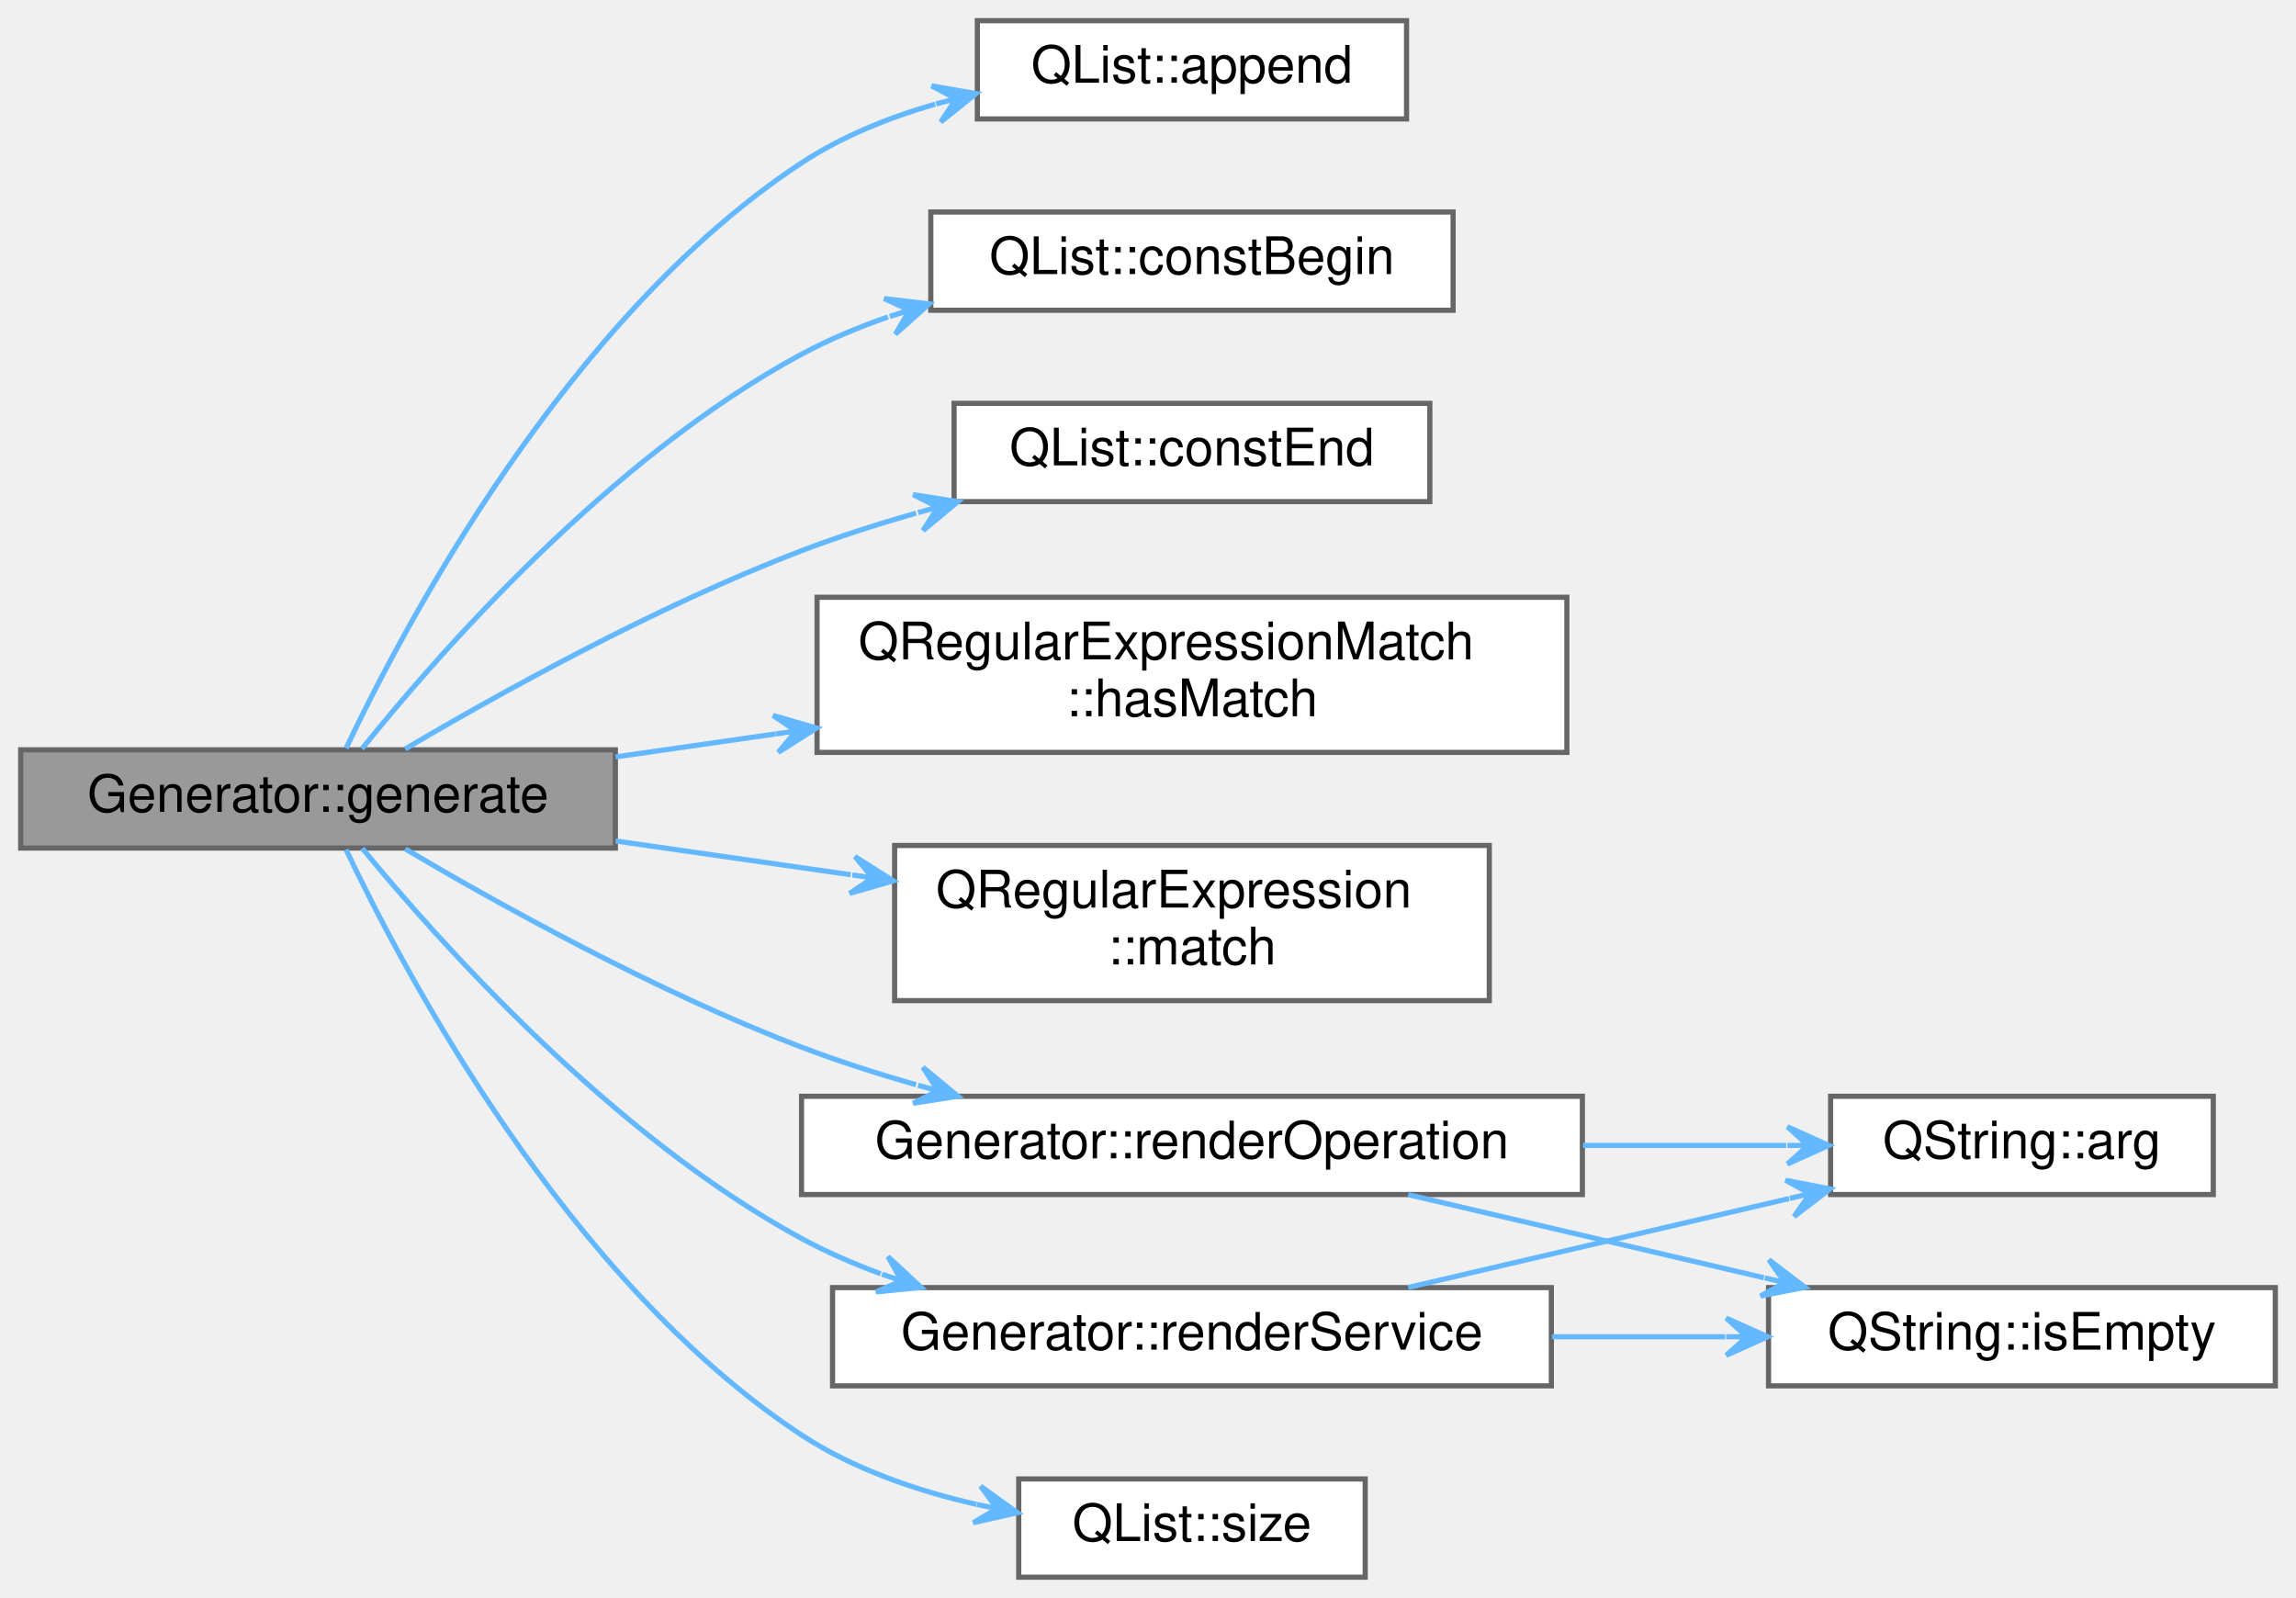
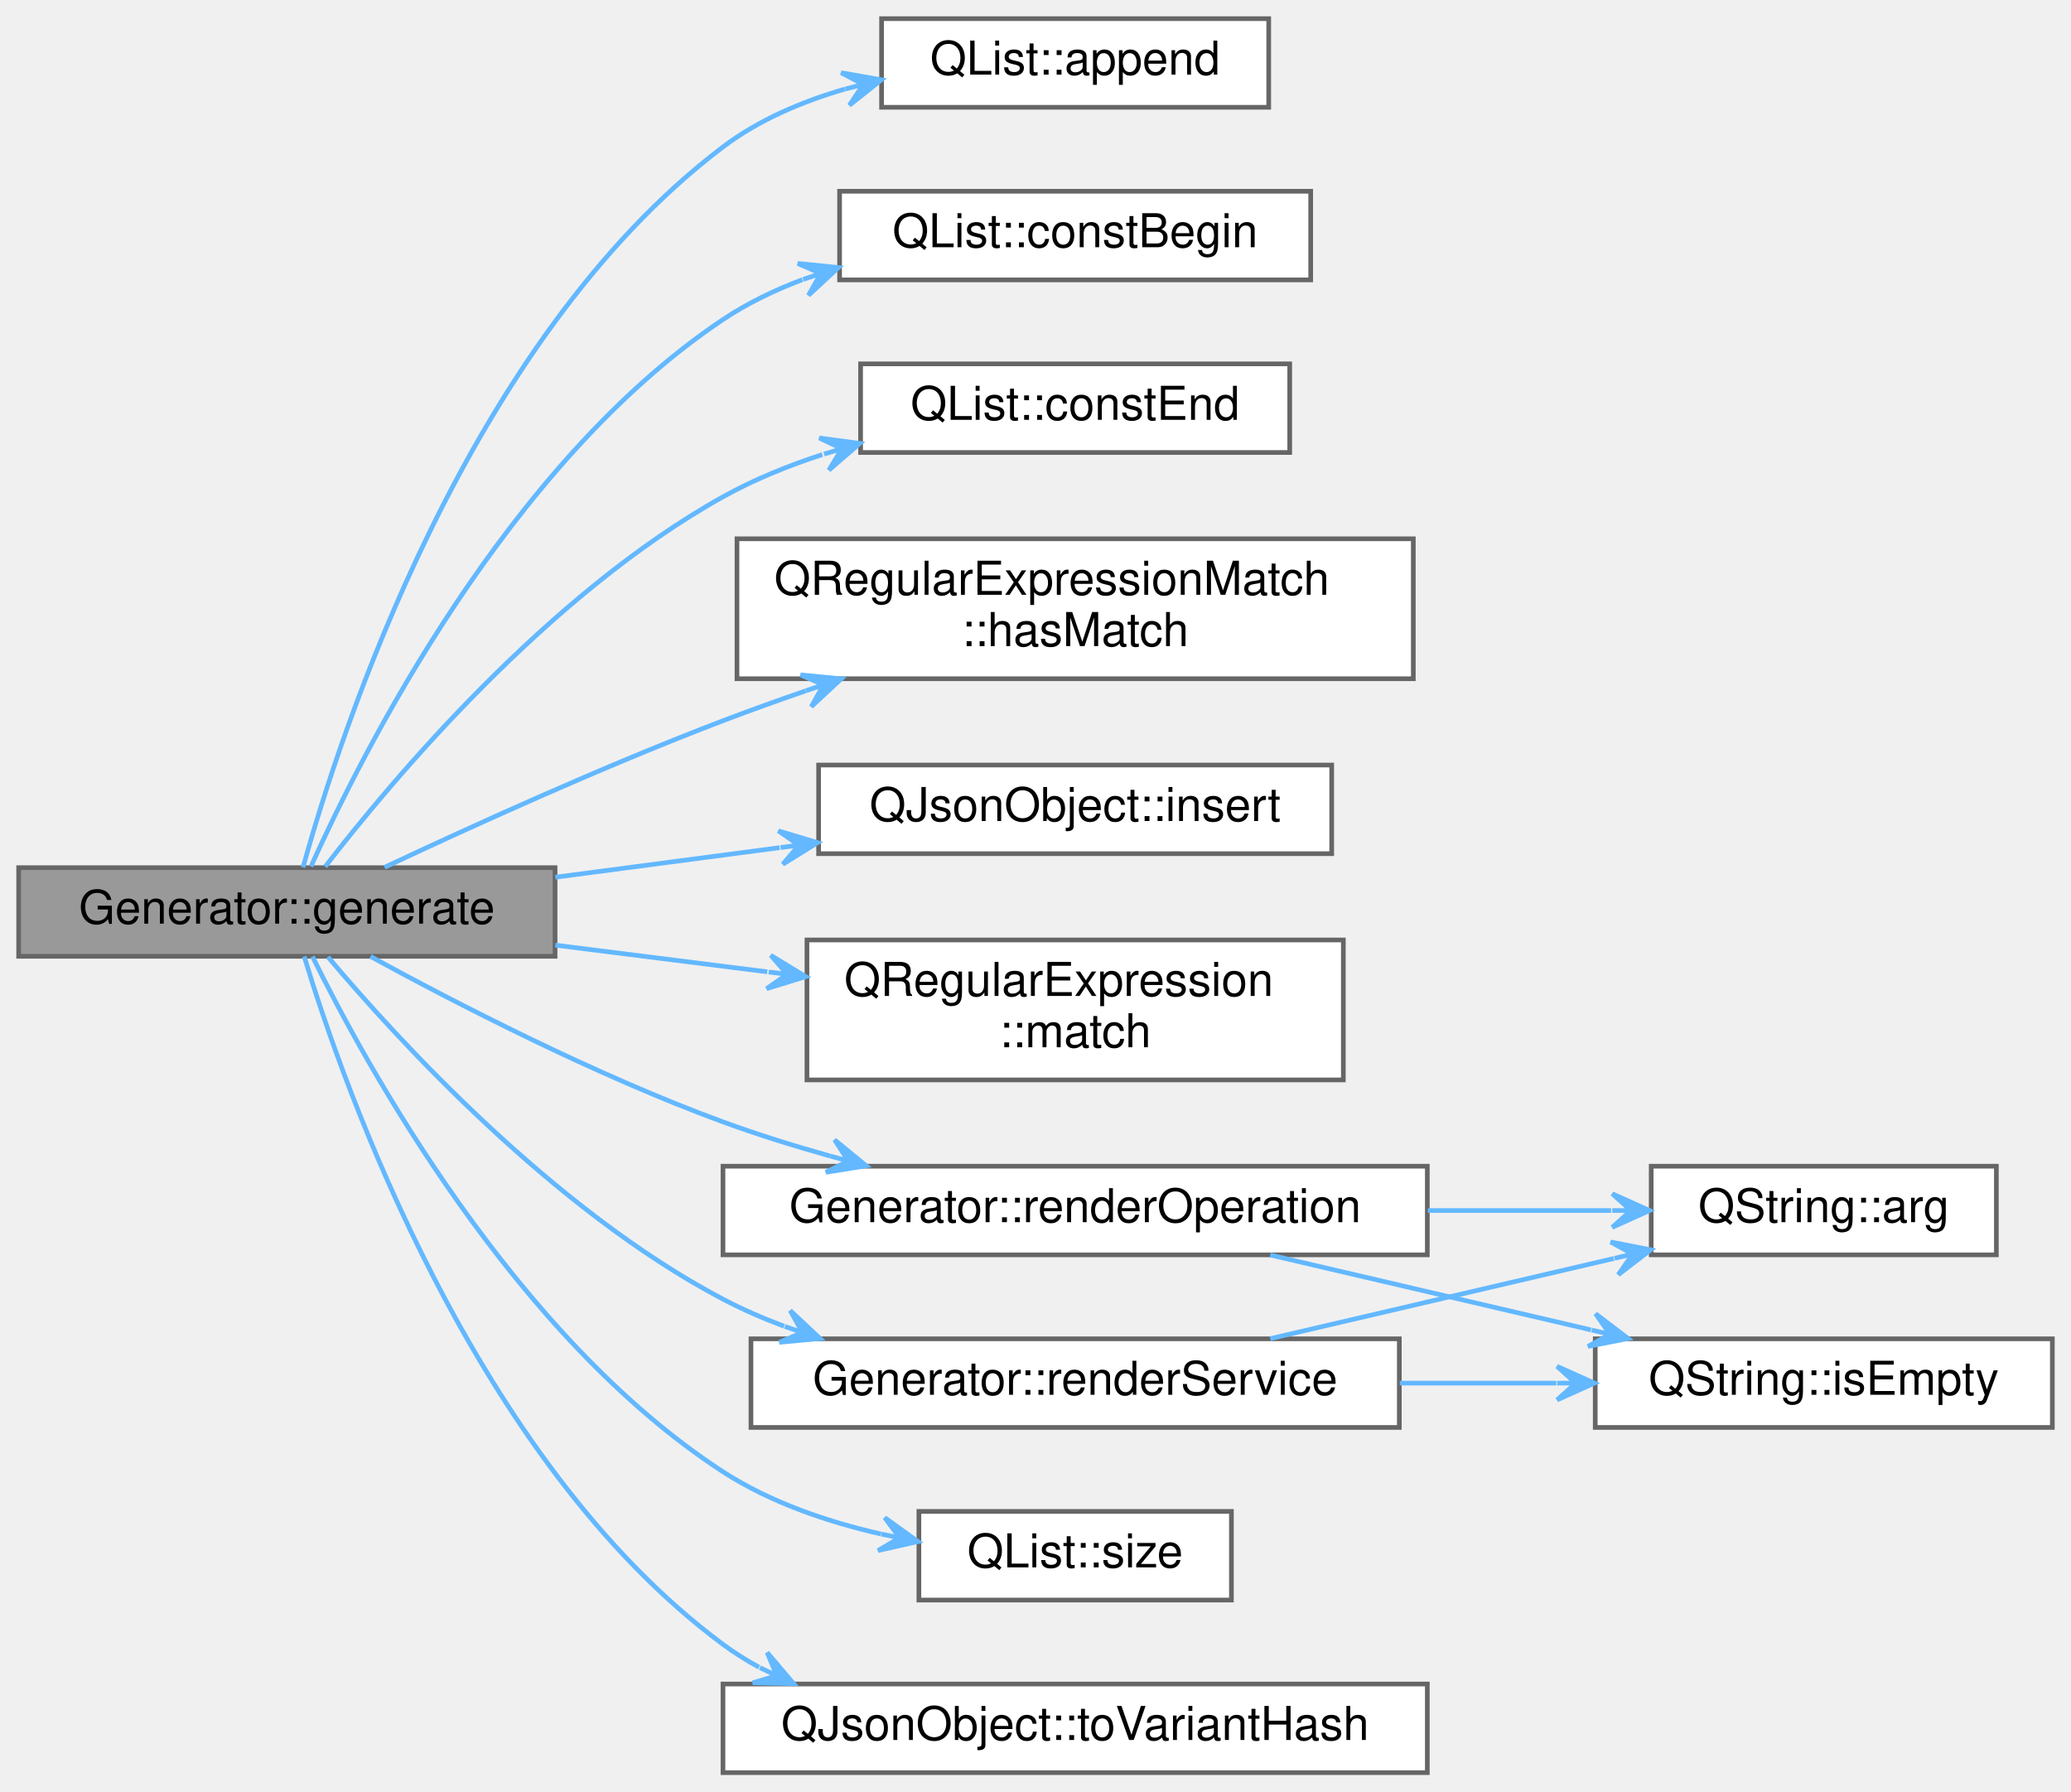
- <svg xmlns="http://www.w3.org/2000/svg" xmlns:xlink="http://www.w3.org/1999/xlink" width="444pt" height="309pt" viewBox="0.00 0.00 444.00 309.00">
-   <g id="graph0" class="graph" transform="scale(1 1) rotate(0) translate(4 305)">
+ <svg xmlns="http://www.w3.org/2000/svg" xmlns:xlink="http://www.w3.org/1999/xlink" width="444pt" height="384pt" viewBox="0.00 0.00 444.00 384.00">
+   <g id="graph0" class="graph" transform="scale(1 1) rotate(0) translate(4 380)">
    <g id="node1" class="node">
      <g id="a_node1">
        <a xlink:title=" ">
-           <polygon fill="#999999" stroke="#666666" points="115,-160 0,-160 0,-141 115,-141 115,-160" />
-           <text text-anchor="middle" x="57.5" y="-148" font-family="Helvetica,sans-Serif" font-size="10.00">Generator::generate</text>
+           <polygon fill="#999999" stroke="#666666" points="115,-194 0,-194 0,-175 115,-175 115,-194" />
+           <text text-anchor="middle" x="57.5" y="-182" font-family="Helvetica,sans-Serif" font-size="10.00">Generator::generate</text>
        </a>
      </g>
    </g>
    <g id="node2" class="node">
      <g id="a_node2">
        <a target="_parent" xlink:href="https://doc.qt.io/qt-5/qlist.html#append" xlink:title=" ">
-           <polygon fill="white" stroke="#666666" points="268,-301 185,-301 185,-282 268,-282 268,-301" />
-           <text text-anchor="middle" x="226.5" y="-289" font-family="Helvetica,sans-Serif" font-size="10.00">QList::append</text>
+           <polygon fill="white" stroke="#666666" points="268,-376 185,-376 185,-357 268,-357 268,-376" />
+           <text text-anchor="middle" x="226.5" y="-364" font-family="Helvetica,sans-Serif" font-size="10.00">QList::append</text>
        </a>
      </g>
    </g>
    <g id="edge1" class="edge">
-       <path fill="none" stroke="#63b8ff" d="M62.92,-160.3C74.07,-183.82 105.68,-243.71 151,-273.5 158.74,-278.59 167.78,-282.24 176.84,-284.86" />
-       <polygon fill="#63b8ff" stroke="#63b8ff" points="184.77,-286.91 176.13,-288.39 180.9,-285.91 177.03,-284.91 177.03,-284.91 177.03,-284.91 180.9,-285.91 177.93,-281.42 184.77,-286.91 184.77,-286.91" />
+       <path fill="none" stroke="#63b8ff" d="M60.97,-194.07C68.82,-222.47 95.97,-306.91 151,-348.5 158.63,-354.27 167.85,-358.21 177.16,-360.91" />
+       <polygon fill="#63b8ff" stroke="#63b8ff" points="184.97,-362.89 176.33,-364.41 181.1,-361.91 177.22,-360.92 177.22,-360.92 177.22,-360.92 181.1,-361.91 178.1,-357.43 184.97,-362.89 184.97,-362.89" />
    </g>
    <g id="node3" class="node">
      <g id="a_node3">
        <a target="_parent" xlink:href="https://doc.qt.io/qt-5/qlist.html#constBegin" xlink:title=" ">
-           <polygon fill="white" stroke="#666666" points="277,-264 176,-264 176,-245 277,-245 277,-264" />
-           <text text-anchor="middle" x="226.5" y="-252" font-family="Helvetica,sans-Serif" font-size="10.00">QList::constBegin</text>
+           <polygon fill="white" stroke="#666666" points="277,-339 176,-339 176,-320 277,-320 277,-339" />
+           <text text-anchor="middle" x="226.5" y="-327" font-family="Helvetica,sans-Serif" font-size="10.00">QList::constBegin</text>
        </a>
      </g>
    </g>
    <g id="edge2" class="edge">
-       <path fill="none" stroke="#63b8ff" d="M66,-160.2C80.43,-178.16 113.91,-216.57 151,-236.5 156.24,-239.31 161.92,-241.69 167.72,-243.71" />
-       <polygon fill="#63b8ff" stroke="#63b8ff" points="175.69,-246.23 166.98,-247.25 171.88,-245.02 168.07,-243.81 168.07,-243.81 168.07,-243.81 171.88,-245.02 169.15,-240.38 175.69,-246.23 175.69,-246.23" />
+       <path fill="none" stroke="#63b8ff" d="M62.67,-194.26C73.47,-218.29 104.74,-280.58 151,-311.5 156.21,-314.98 162.03,-317.79 168.05,-320.06" />
+       <polygon fill="#63b8ff" stroke="#63b8ff" points="175.76,-322.65 167.03,-323.52 171.97,-321.38 168.18,-320.1 168.18,-320.1 168.18,-320.1 171.97,-321.38 169.32,-316.69 175.76,-322.65 175.76,-322.65" />
    </g>
    <g id="node4" class="node">
      <g id="a_node4">
        <a target="_parent" xlink:href="https://doc.qt.io/qt-5/qlist.html#constEnd" xlink:title=" ">
-           <polygon fill="white" stroke="#666666" points="272.5,-227 180.5,-227 180.5,-208 272.5,-208 272.5,-227" />
-           <text text-anchor="middle" x="226.5" y="-215" font-family="Helvetica,sans-Serif" font-size="10.00">QList::constEnd</text>
+           <polygon fill="white" stroke="#666666" points="272.5,-302 180.5,-302 180.5,-283 272.5,-283 272.5,-302" />
+           <text text-anchor="middle" x="226.5" y="-290" font-family="Helvetica,sans-Serif" font-size="10.00">QList::constEnd</text>
        </a>
      </g>
    </g>
    <g id="edge3" class="edge">
-       <path fill="none" stroke="#63b8ff" d="M74.35,-160.16C92.37,-170.8 122.94,-187.8 151,-198.5 158.05,-201.19 165.62,-203.62 173.14,-205.77" />
-       <polygon fill="#63b8ff" stroke="#63b8ff" points="181.25,-207.99 172.58,-209.35 177.39,-206.93 173.54,-205.88 173.54,-205.88 173.54,-205.88 177.39,-206.93 174.49,-202.4 181.25,-207.99 181.25,-207.99" />
+       <path fill="none" stroke="#63b8ff" d="M65.72,-194.22C79.93,-212.62 113.42,-252.58 151,-273.5 157.6,-277.17 164.91,-280.15 172.31,-282.56" />
+       <polygon fill="#63b8ff" stroke="#63b8ff" points="180.34,-284.95 171.64,-286.11 176.5,-283.81 172.67,-282.66 172.67,-282.66 172.67,-282.66 176.5,-283.81 173.7,-279.22 180.34,-284.95 180.34,-284.95" />
    </g>
    <g id="node5" class="node">
      <g id="a_node5">
        <a target="_parent" xlink:href="https://doc.qt.io/qt-5/qregularexpressionmatch.html#hasMatch" xlink:title=" ">
-           <polygon fill="white" stroke="#666666" points="299,-189.5 154,-189.5 154,-159.5 299,-159.5 299,-189.5" />
-           <text text-anchor="start" x="162" y="-177.5" font-family="Helvetica,sans-Serif" font-size="10.00">QRegularExpressionMatch</text>
-           <text text-anchor="middle" x="226.5" y="-166.5" font-family="Helvetica,sans-Serif" font-size="10.00">::hasMatch</text>
+           <polygon fill="white" stroke="#666666" points="299,-264.5 154,-264.5 154,-234.5 299,-234.5 299,-264.5" />
+           <text text-anchor="start" x="162" y="-252.5" font-family="Helvetica,sans-Serif" font-size="10.00">QRegularExpressionMatch</text>
+           <text text-anchor="middle" x="226.5" y="-241.5" font-family="Helvetica,sans-Serif" font-size="10.00">::hasMatch</text>
        </a>
      </g>
    </g>
    <g id="edge4" class="edge">
-       <path fill="none" stroke="#63b8ff" d="M115.04,-158.63C124.99,-160.06 135.52,-161.57 145.96,-163.07" />
-       <polygon fill="#63b8ff" stroke="#63b8ff" points="153.92,-164.21 145.49,-166.64 149.96,-163.64 146,-163.07 146,-163.07 146,-163.07 149.96,-163.64 146.51,-159.51 153.92,-164.21 153.92,-164.21" />
+       <path fill="none" stroke="#63b8ff" d="M78.45,-194.08C97.02,-202.81 125.56,-215.8 151,-225.5 156.71,-227.68 162.72,-229.83 168.74,-231.91" />
+       <polygon fill="#63b8ff" stroke="#63b8ff" points="176.35,-234.48 167.62,-235.33 172.56,-233.2 168.77,-231.92 168.77,-231.92 168.77,-231.92 172.56,-233.2 169.93,-228.51 176.35,-234.48 176.35,-234.48" />
    </g>
    <g id="node6" class="node">
      <g id="a_node6">
-         <a target="_parent" xlink:href="https://doc.qt.io/qt-5/qregularexpression.html#match" xlink:title=" ">
-           <polygon fill="white" stroke="#666666" points="284,-141.5 169,-141.5 169,-111.5 284,-111.5 284,-141.5" />
-           <text text-anchor="start" x="177" y="-129.5" font-family="Helvetica,sans-Serif" font-size="10.00">QRegularExpression</text>
-           <text text-anchor="middle" x="226.5" y="-118.5" font-family="Helvetica,sans-Serif" font-size="10.00">::match</text>
+         <a target="_parent" xlink:href="https://doc.qt.io/qt-5/qjsonobject.html#insert" xlink:title=" ">
+           <polygon fill="white" stroke="#666666" points="281.5,-216 171.5,-216 171.5,-197 281.5,-197 281.5,-216" />
+           <text text-anchor="middle" x="226.5" y="-204" font-family="Helvetica,sans-Serif" font-size="10.00">QJsonObject::insert</text>
        </a>
      </g>
    </g>
    <g id="edge5" class="edge">
-       <path fill="none" stroke="#63b8ff" d="M115.04,-142.37C129.65,-140.27 145.49,-138 160.5,-135.84" />
-       <polygon fill="#63b8ff" stroke="#63b8ff" points="168.74,-134.66 161.33,-139.36 164.78,-135.23 160.82,-135.8 160.82,-135.8 160.82,-135.8 164.78,-135.23 160.3,-132.23 168.74,-134.66 168.74,-134.66" />
+       <path fill="none" stroke="#63b8ff" d="M115.04,-191.95C130.51,-193.99 147.36,-196.21 163.14,-198.29" />
+       <polygon fill="#63b8ff" stroke="#63b8ff" points="171.28,-199.36 162.88,-201.88 167.31,-198.83 163.35,-198.31 163.35,-198.31 163.35,-198.31 167.31,-198.83 163.82,-194.74 171.28,-199.36 171.28,-199.36" />
    </g>
    <g id="node7" class="node">
      <g id="a_node7">
-         <a xlink:href="classGenerator.html#a3ee386f7ccc09947e1c9eedcdc60ee25" target="_top" xlink:title=" ">
-           <polygon fill="white" stroke="#666666" points="302,-93 151,-93 151,-74 302,-74 302,-93" />
-           <text text-anchor="middle" x="226.5" y="-81" font-family="Helvetica,sans-Serif" font-size="10.00">Generator::renderOperation</text>
+         <a target="_parent" xlink:href="https://doc.qt.io/qt-5/qregularexpression.html#match" xlink:title=" ">
+           <polygon fill="white" stroke="#666666" points="284,-178.5 169,-178.5 169,-148.5 284,-148.5 284,-178.5" />
+           <text text-anchor="start" x="177" y="-166.5" font-family="Helvetica,sans-Serif" font-size="10.00">QRegularExpression</text>
+           <text text-anchor="middle" x="226.5" y="-155.5" font-family="Helvetica,sans-Serif" font-size="10.00">::match</text>
        </a>
      </g>
    </g>
    <g id="edge6" class="edge">
-       <path fill="none" stroke="#63b8ff" d="M74.35,-140.84C92.37,-130.2 122.94,-113.2 151,-102.5 158.05,-99.81 165.62,-97.38 173.14,-95.23" />
-       <polygon fill="#63b8ff" stroke="#63b8ff" points="181.25,-93.01 174.49,-98.6 177.39,-94.07 173.54,-95.12 173.54,-95.12 173.54,-95.12 177.39,-94.07 172.58,-91.65 181.25,-93.01 181.25,-93.01" />
+       <path fill="none" stroke="#63b8ff" d="M115.04,-177.39C129.65,-175.55 145.49,-173.56 160.5,-171.67" />
+       <polygon fill="#63b8ff" stroke="#63b8ff" points="168.74,-170.64 161.25,-175.21 164.77,-171.14 160.8,-171.64 160.8,-171.64 160.8,-171.64 164.77,-171.14 160.35,-168.06 168.74,-170.64 168.74,-170.64" />
+     </g>
+     <g id="node8" class="node">
+       <g id="a_node8">
+         <a xlink:href="classGenerator.html#ad87975d469b9c30bf7a60161c350bb6e" target="_top" xlink:title=" ">
+           <polygon fill="white" stroke="#666666" points="302,-130 151,-130 151,-111 302,-111 302,-130" />
+           <text text-anchor="middle" x="226.5" y="-118" font-family="Helvetica,sans-Serif" font-size="10.00">Generator::renderOperation</text>
+         </a>
+       </g>
+     </g>
+     <g id="edge7" class="edge">
+       <path fill="none" stroke="#63b8ff" d="M75.43,-174.96C93.64,-165.02 123.67,-149.52 151,-139.5 158.33,-136.81 166.2,-134.36 173.98,-132.18" />
+       <polygon fill="#63b8ff" stroke="#63b8ff" points="181.71,-130.09 174.93,-135.65 177.85,-131.13 173.99,-132.18 173.99,-132.18 173.99,-132.18 177.85,-131.13 173.05,-128.7 181.71,-130.09 181.71,-130.09" />
+     </g>
+     <g id="node11" class="node">
+       <g id="a_node11">
+         <a xlink:href="classGenerator.html#aaa1d9f88da53cc5be8e720cf7e23c548" target="_top" xlink:title=" ">
+           <polygon fill="white" stroke="#666666" points="296,-93 157,-93 157,-74 296,-74 296,-93" />
+           <text text-anchor="middle" x="226.5" y="-81" font-family="Helvetica,sans-Serif" font-size="10.00">Generator::renderService</text>
+         </a>
+       </g>
+     </g>
+     <g id="edge10" class="edge">
+       <path fill="none" stroke="#63b8ff" d="M66.31,-174.87C80.99,-157.44 114.53,-120.68 151,-101.5 155.15,-99.32 159.57,-97.39 164.1,-95.7" />
+       <polygon fill="#63b8ff" stroke="#63b8ff" points="171.82,-93.06 165.41,-99.06 168.03,-94.36 164.25,-95.65 164.25,-95.65 164.25,-95.65 168.03,-94.36 163.08,-92.25 171.82,-93.06 171.82,-93.06" />
+     </g>
+     <g id="node12" class="node">
+       <g id="a_node12">
+         <a target="_parent" xlink:href="https://doc.qt.io/qt-5/qlist.html#size" xlink:title=" ">
+           <polygon fill="white" stroke="#666666" points="260,-56 193,-56 193,-37 260,-37 260,-56" />
+           <text text-anchor="middle" x="226.5" y="-44" font-family="Helvetica,sans-Serif" font-size="10.00">QList::size</text>
+         </a>
+       </g>
+     </g>
+     <g id="edge13" class="edge">
+       <path fill="none" stroke="#63b8ff" d="M62.99,-174.94C74.29,-151.99 106.21,-93.57 151,-64.5 161.07,-57.97 173.29,-53.8 184.89,-51.15" />
+       <polygon fill="#63b8ff" stroke="#63b8ff" points="192.8,-49.54 185.67,-54.67 188.88,-50.34 184.96,-51.14 184.96,-51.14 184.96,-51.14 188.88,-50.34 184.24,-47.61 192.8,-49.54 192.8,-49.54" />
+     </g>
+     <g id="node13" class="node">
+       <g id="a_node13">
+         <a target="_parent" xlink:href="https://doc.qt.io/qt-5/qjsonobject.html#toVariantHash" xlink:title=" ">
+           <polygon fill="white" stroke="#666666" points="302,-19 151,-19 151,0 302,0 302,-19" />
+           <text text-anchor="middle" x="226.5" y="-7" font-family="Helvetica,sans-Serif" font-size="10.00">QJsonObject::toVariantHash</text>
+         </a>
+       </g>
+     </g>
+     <g id="edge14" class="edge">
+       <path fill="none" stroke="#63b8ff" d="M61.22,-174.95C69.57,-147.36 97.62,-67.05 151,-27.5 153.44,-25.69 156.04,-24.06 158.75,-22.59" />
+       <polygon fill="#63b8ff" stroke="#63b8ff" points="166.15,-19.07 160.47,-25.76 162.54,-20.79 158.92,-22.51 158.92,-22.51 158.92,-22.51 162.54,-20.79 157.38,-19.26 166.15,-19.07 166.15,-19.07" />
+     </g>
+     <g id="node9" class="node">
+       <g id="a_node9">
+         <a target="_parent" xlink:href="https://doc.qt.io/qt-5/qstring.html#arg-11" xlink:title=" ">
+           <polygon fill="white" stroke="#666666" points="424,-130 350,-130 350,-111 424,-111 424,-130" />
+           <text text-anchor="middle" x="387" y="-118" font-family="Helvetica,sans-Serif" font-size="10.00">QString::arg</text>
+         </a>
+       </g>
+     </g>
+     <g id="edge8" class="edge">
+       <path fill="none" stroke="#63b8ff" d="M302.11,-120.5C315.55,-120.5 329.17,-120.5 341.41,-120.5" />
+       <polygon fill="#63b8ff" stroke="#63b8ff" points="349.65,-120.5 341.65,-124.1 345.65,-120.5 341.65,-120.5 341.65,-120.5 341.65,-120.5 345.65,-120.5 341.65,-116.9 349.65,-120.5 349.65,-120.5" />
    </g>
    <g id="node10" class="node">
      <g id="a_node10">
-         <a xlink:href="classGenerator.html#a5c83551528ea2d2730022e0ad8fcca4c" target="_top" xlink:title=" ">
-           <polygon fill="white" stroke="#666666" points="296,-56 157,-56 157,-37 296,-37 296,-56" />
-           <text text-anchor="middle" x="226.5" y="-44" font-family="Helvetica,sans-Serif" font-size="10.00">Generator::renderService</text>
+         <a target="_parent" xlink:href="https://doc.qt.io/qt-5/qstring.html#isEmpty" xlink:title=" ">
+           <polygon fill="white" stroke="#666666" points="436,-93 338,-93 338,-74 436,-74 436,-93" />
+           <text text-anchor="middle" x="387" y="-81" font-family="Helvetica,sans-Serif" font-size="10.00">QString::isEmpty</text>
        </a>
      </g>
    </g>
    <g id="edge9" class="edge">
-       <path fill="none" stroke="#63b8ff" d="M66.05,-140.96C80.56,-123.28 114.18,-85.44 151,-65.5 155.81,-62.89 160.99,-60.64 166.3,-58.68" />
-       <polygon fill="#63b8ff" stroke="#63b8ff" points="174.14,-56.03 167.71,-62 170.35,-57.31 166.56,-58.59 166.56,-58.59 166.56,-58.59 170.35,-57.31 165.4,-55.18 174.14,-56.03 174.14,-56.03" />
+       <path fill="none" stroke="#63b8ff" d="M268.32,-110.97C289.31,-106.07 315.06,-100.06 337.1,-94.91" />
+       <polygon fill="#63b8ff" stroke="#63b8ff" points="345.05,-93.06 338.07,-98.38 341.15,-93.97 337.25,-94.88 337.25,-94.88 337.25,-94.88 341.15,-93.97 336.44,-91.37 345.05,-93.06 345.05,-93.06" />
    </g>
-     <g id="node11" class="node">
-       <g id="a_node11">
-         <a target="_parent" xlink:href="https://doc.qt.io/qt-5/qlist.html#size" xlink:title=" ">
-           <polygon fill="white" stroke="#666666" points="260,-19 193,-19 193,0 260,0 260,-19" />
-           <text text-anchor="middle" x="226.5" y="-7" font-family="Helvetica,sans-Serif" font-size="10.00">QList::size</text>
-         </a>
-       </g>
+     <g id="edge11" class="edge">
+       <path fill="none" stroke="#63b8ff" d="M268.32,-93.03C290.88,-98.3 318.93,-104.84 341.98,-110.22" />
+       <polygon fill="#63b8ff" stroke="#63b8ff" points="349.91,-112.08 341.3,-113.76 346.02,-111.17 342.12,-110.26 342.12,-110.26 342.12,-110.26 346.02,-111.17 342.94,-106.75 349.91,-112.08 349.91,-112.08" />
    </g>
    <g id="edge12" class="edge">
-       <path fill="none" stroke="#63b8ff" d="M62.92,-140.7C74.07,-117.18 105.68,-57.29 151,-27.5 161.03,-20.91 173.24,-16.73 184.84,-14.08" />
-       <polygon fill="#63b8ff" stroke="#63b8ff" points="192.75,-12.47 185.63,-17.59 188.83,-13.27 184.91,-14.06 184.91,-14.06 184.91,-14.06 188.83,-13.27 184.2,-10.53 192.75,-12.47 192.75,-12.47" />
-     </g>
-     <g id="node8" class="node">
-       <g id="a_node8">
-         <a target="_parent" xlink:href="https://doc.qt.io/qt-5/qstring.html#arg-11" xlink:title=" ">
-           <polygon fill="white" stroke="#666666" points="424,-93 350,-93 350,-74 424,-74 424,-93" />
-           <text text-anchor="middle" x="387" y="-81" font-family="Helvetica,sans-Serif" font-size="10.00">QString::arg</text>
-         </a>
-       </g>
-     </g>
-     <g id="edge7" class="edge">
-       <path fill="none" stroke="#63b8ff" d="M302.11,-83.5C315.55,-83.5 329.17,-83.5 341.41,-83.5" />
-       <polygon fill="#63b8ff" stroke="#63b8ff" points="349.65,-83.5 341.65,-87.1 345.65,-83.5 341.65,-83.5 341.65,-83.5 341.65,-83.5 345.65,-83.5 341.65,-79.9 349.65,-83.5 349.65,-83.5" />
-     </g>
-     <g id="node9" class="node">
-       <g id="a_node9">
-         <a target="_parent" xlink:href="https://doc.qt.io/qt-5/qstring.html#isEmpty" xlink:title=" ">
-           <polygon fill="white" stroke="#666666" points="436,-56 338,-56 338,-37 436,-37 436,-56" />
-           <text text-anchor="middle" x="387" y="-44" font-family="Helvetica,sans-Serif" font-size="10.00">QString::isEmpty</text>
-         </a>
-       </g>
-     </g>
-     <g id="edge8" class="edge">
-       <path fill="none" stroke="#63b8ff" d="M268.32,-73.97C289.31,-69.07 315.06,-63.06 337.1,-57.91" />
-       <polygon fill="#63b8ff" stroke="#63b8ff" points="345.05,-56.06 338.07,-61.38 341.15,-56.97 337.25,-57.88 337.25,-57.88 337.25,-57.88 341.15,-56.97 336.44,-54.37 345.05,-56.06 345.05,-56.06" />
-     </g>
-     <g id="edge10" class="edge">
-       <path fill="none" stroke="#63b8ff" d="M268.32,-56.03C290.88,-61.3 318.93,-67.84 341.98,-73.22" />
-       <polygon fill="#63b8ff" stroke="#63b8ff" points="349.91,-75.08 341.3,-76.76 346.02,-74.17 342.12,-73.26 342.12,-73.26 342.12,-73.26 346.02,-74.17 342.94,-69.75 349.91,-75.08 349.91,-75.08" />
-     </g>
-     <g id="edge11" class="edge">
-       <path fill="none" stroke="#63b8ff" d="M296.1,-46.5C307.3,-46.5 318.79,-46.5 329.65,-46.5" />
-       <polygon fill="#63b8ff" stroke="#63b8ff" points="337.82,-46.5 329.82,-50.1 333.82,-46.5 329.82,-46.5 329.82,-46.5 329.82,-46.5 333.82,-46.5 329.82,-42.9 337.82,-46.5 337.82,-46.5" />
+       <path fill="none" stroke="#63b8ff" d="M296.1,-83.5C307.3,-83.5 318.79,-83.5 329.65,-83.5" />
+       <polygon fill="#63b8ff" stroke="#63b8ff" points="337.82,-83.5 329.82,-87.1 333.82,-83.5 329.82,-83.5 329.82,-83.5 329.82,-83.5 333.82,-83.5 329.82,-79.9 337.82,-83.5 337.82,-83.5" />
    </g>
  </g>
</svg>
